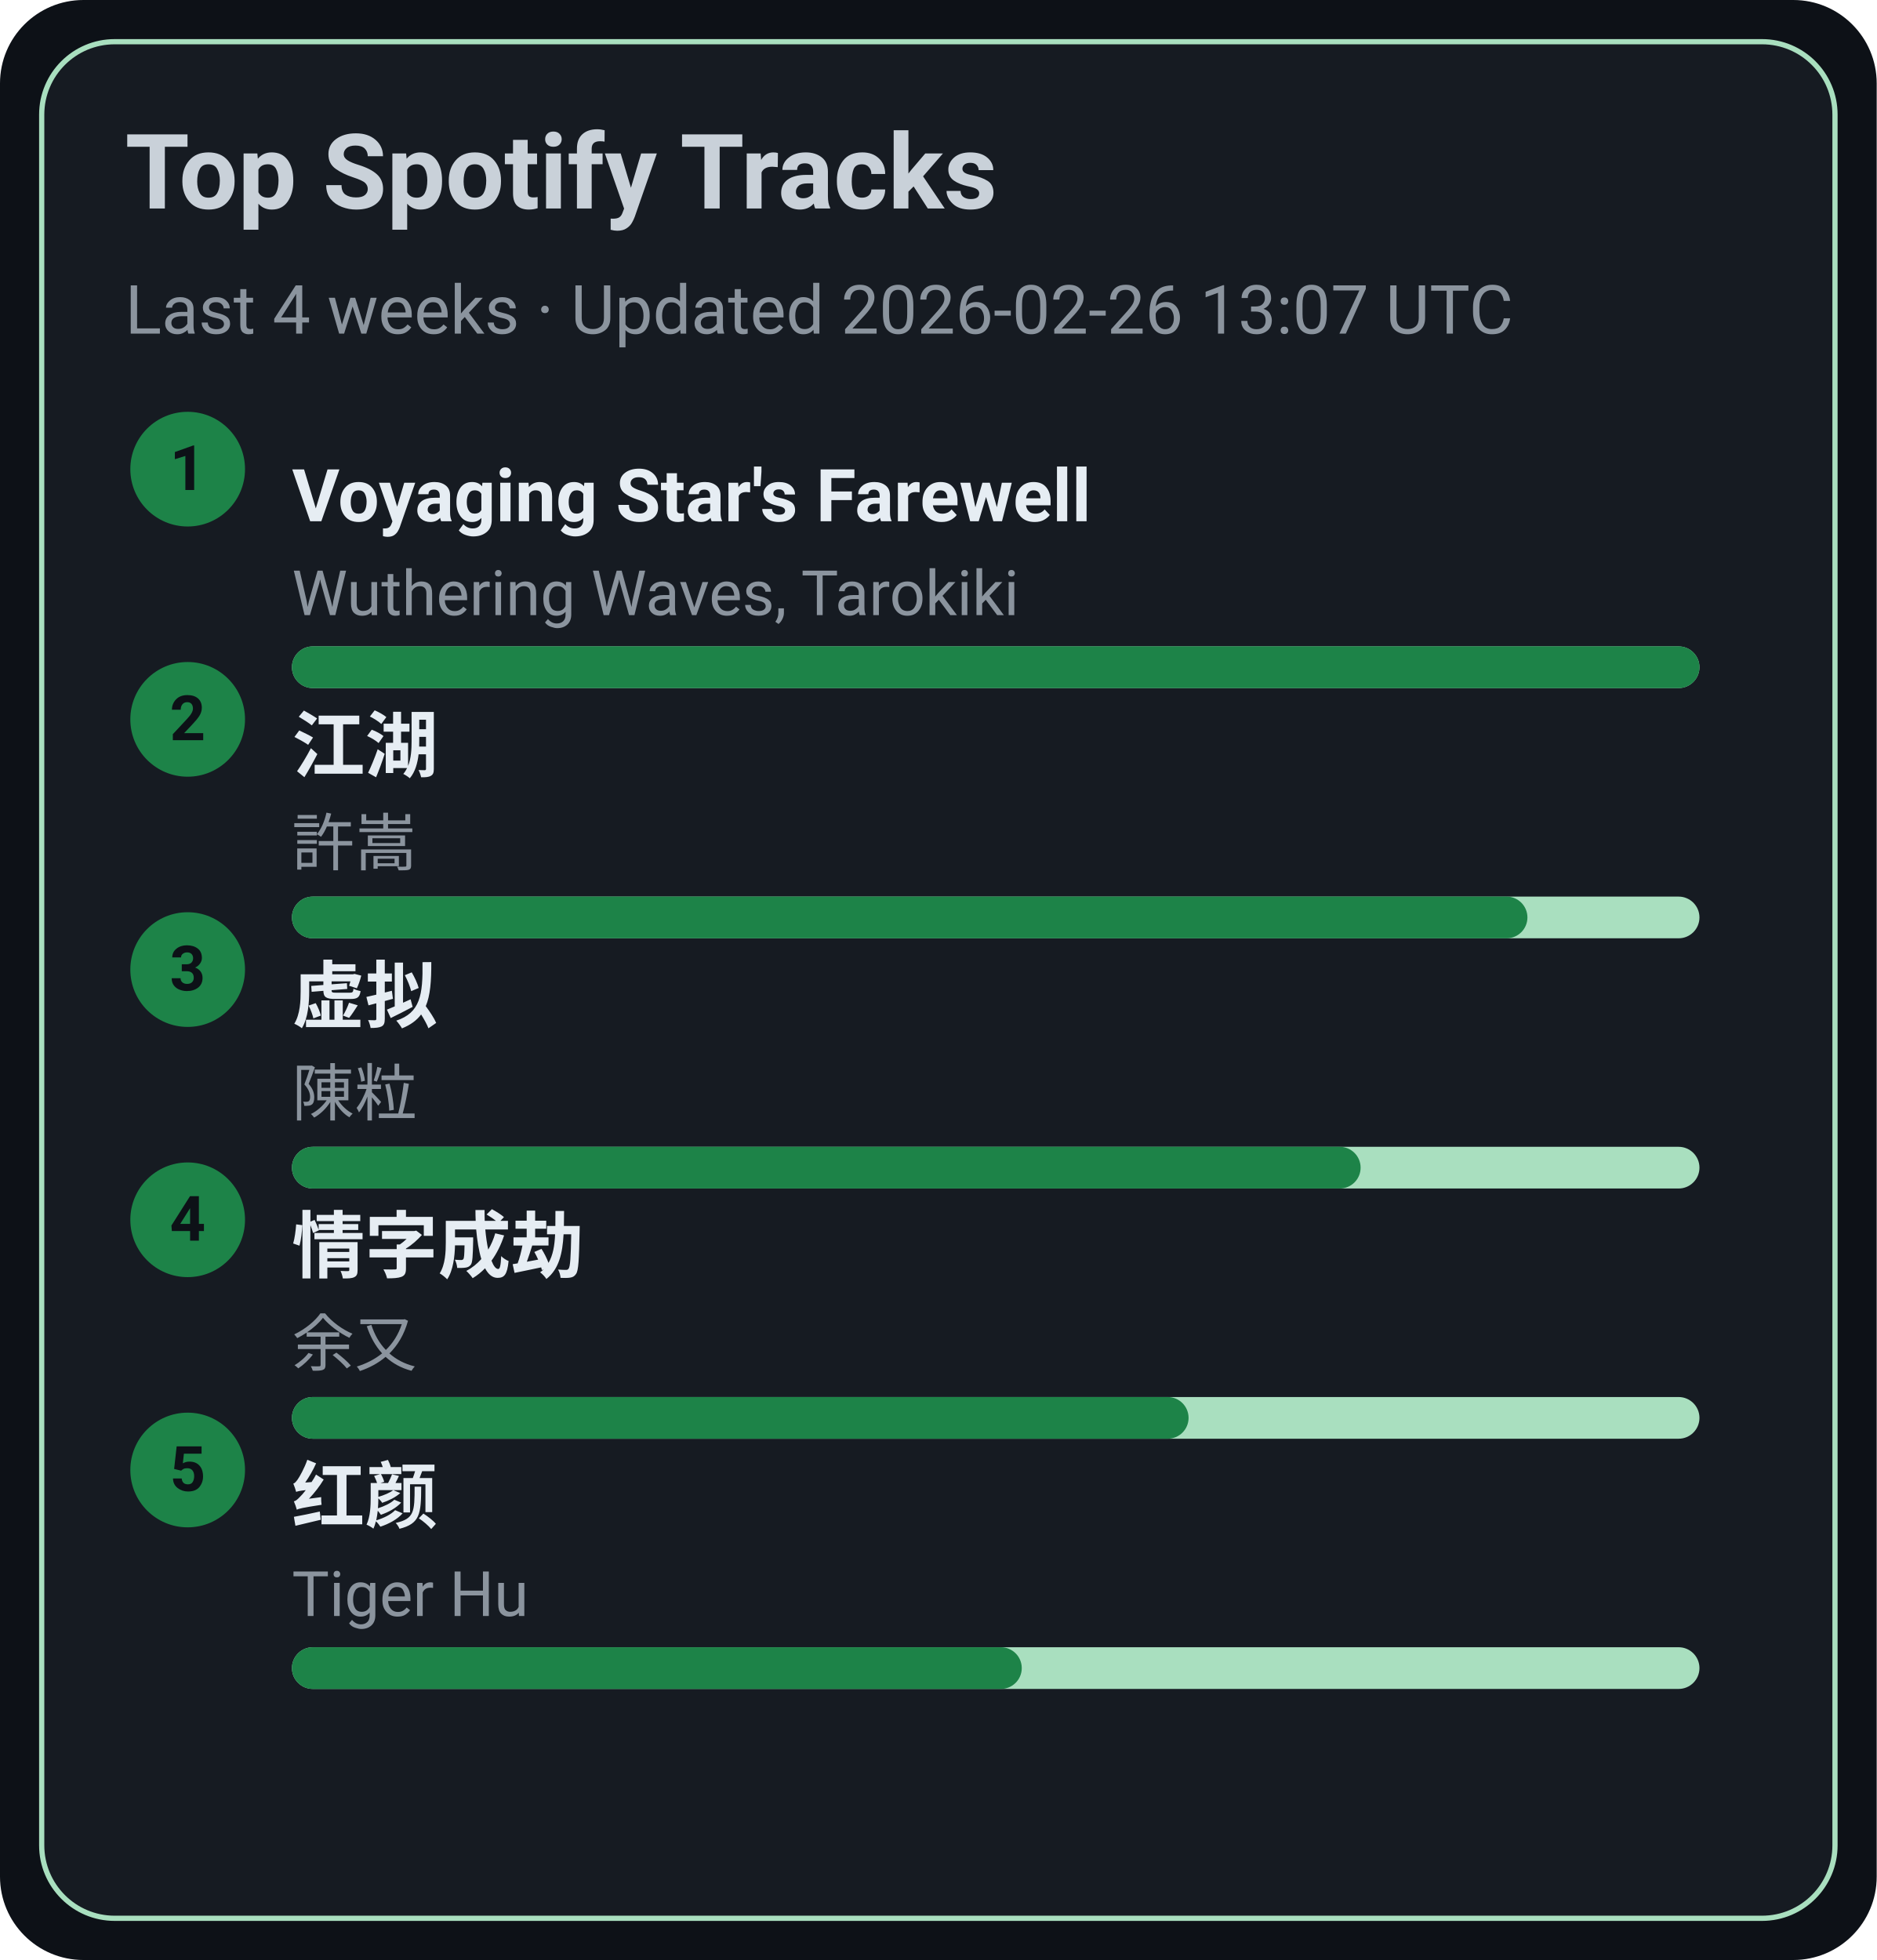
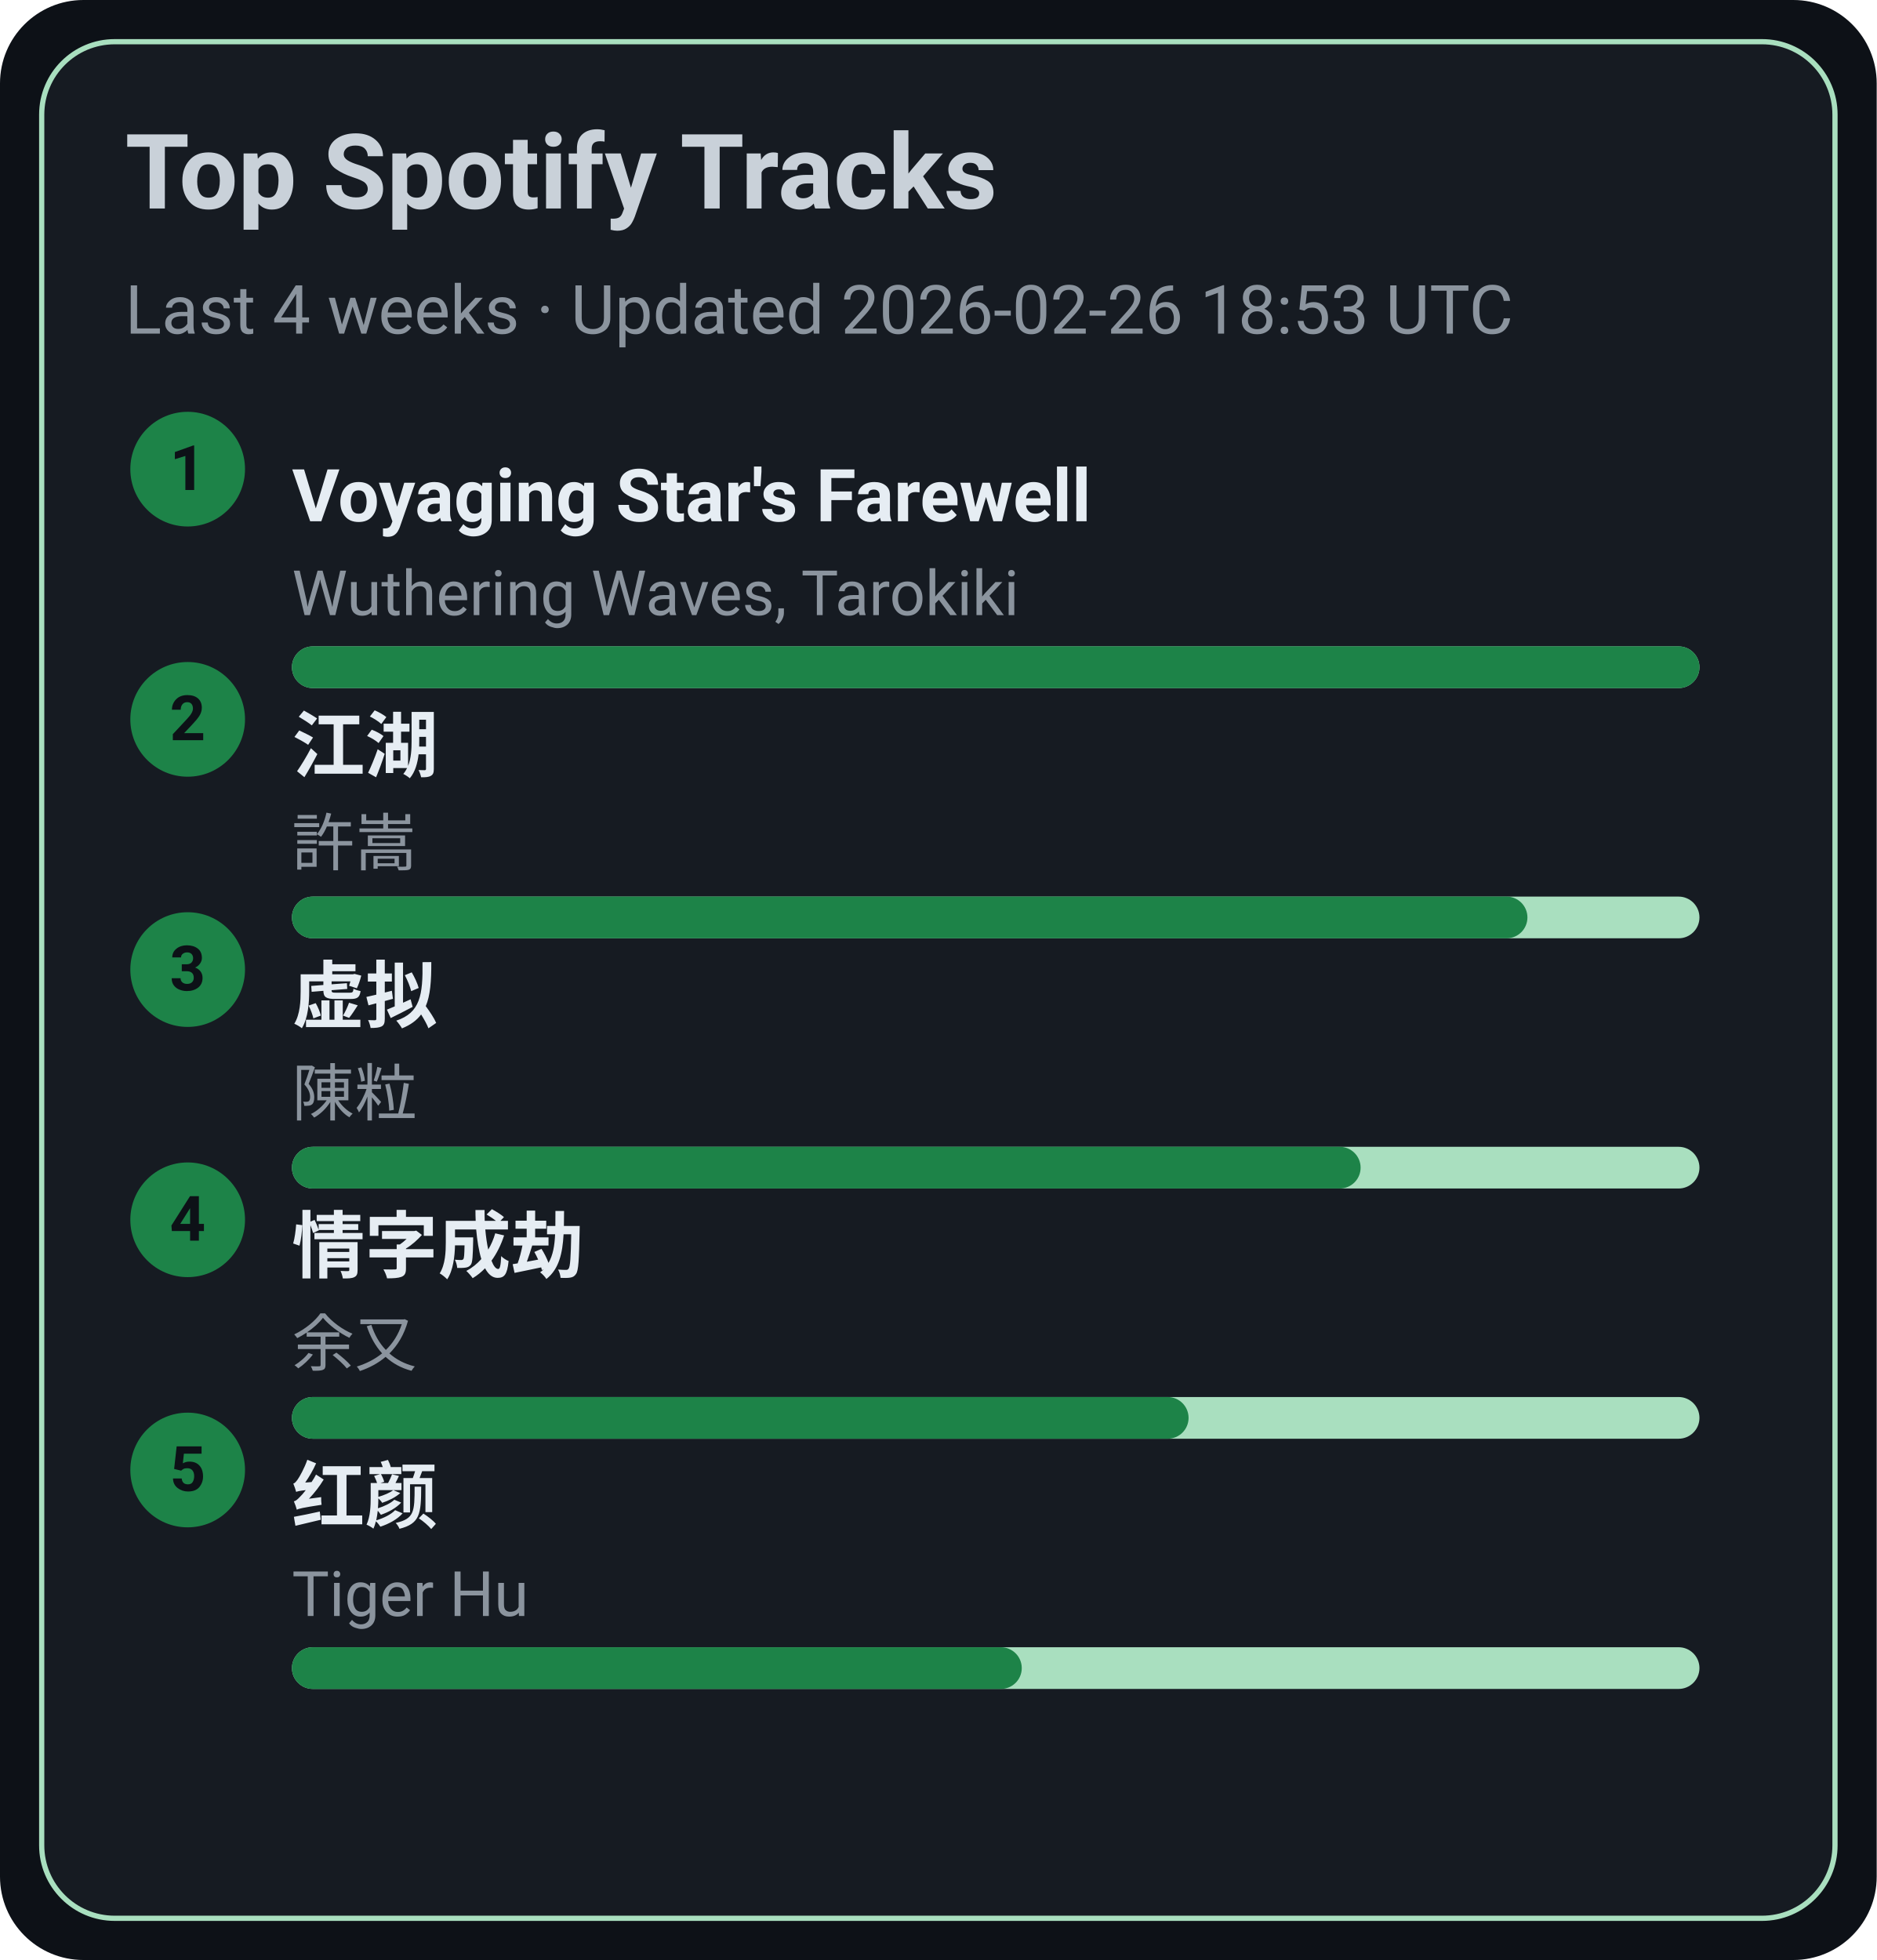
<svg xmlns="http://www.w3.org/2000/svg" width="360" height="376" viewBox="0 0 360 376">
  <style>text{font-family:-apple-system,BlinkMacSystemFont,Segoe UI,Roboto,Ubuntu,Helvetica Neue,Arial,Noto Sans,sans-serif}</style>
  <rect width="360" height="376" rx="16" fill="#0d1117" />
  <rect x="8" y="8" width="344" height="360" rx="14" fill="#161b22" stroke="#A9DFBF" />
  <text x="24" y="40" font-size="20" fill="#c9d1d9" font-weight="600">Top Spotify Tracks</text>
-   <text x="24" y="64" font-size="13" fill="#8b949e">Last 4 weeks · Updated 2026-02-26 13:07 UTC</text>
+   <text x="24" y="64" font-size="13" fill="#8b949e">Last 4 weeks · Updated 2026-02-26 18:53 UTC</text>
  <circle cx="36" cy="90" r="11" fill="#1D8348" />
  <text x="36" y="94" text-anchor="middle" font-size="12" fill="#0d1117" font-weight="700">1</text>
  <a href="https://open.spotify.com/track/3uI2KolgU1Pt41ywffsggr" target="_blank" rel="noopener noreferrer">
    <text x="56" y="100" font-size="14" fill="#e6edf3" font-weight="600">Voyaging Star's Farewell</text>
  </a>
  <text x="56" y="118" font-size="12" fill="#8b949e">Wuthering Waves, Tarokiki</text>
  <rect x="56" y="124" width="270" height="8" rx="4" fill="#A9DFBF" />
  <rect x="56" y="124" width="270" height="8" rx="4" fill="#1D8348" />
  <circle cx="36" cy="138" r="11" fill="#1D8348" />
  <text x="36" y="142" text-anchor="middle" font-size="12" fill="#0d1117" font-weight="700">2</text>
  <a href="https://open.spotify.com/track/03PCdwqajii1xgp7WIozzC" target="_blank" rel="noopener noreferrer">
    <text x="56" y="148" font-size="14" fill="#e6edf3" font-weight="600">江湖</text>
  </a>
  <text x="56" y="166" font-size="12" fill="#8b949e">許嵩</text>
  <rect x="56" y="172" width="270" height="8" rx="4" fill="#A9DFBF" />
  <rect x="56" y="172" width="237" height="8" rx="4" fill="#1D8348" />
  <circle cx="36" cy="186" r="11" fill="#1D8348" />
  <text x="36" y="190" text-anchor="middle" font-size="12" fill="#0d1117" font-weight="700">3</text>
  <a href="https://open.spotify.com/track/5l9sg05BhpfsdLfRvjGsAf" target="_blank" rel="noopener noreferrer">
    <text x="56" y="196" font-size="14" fill="#e6edf3" font-weight="600">虚拟</text>
  </a>
  <text x="56" y="214" font-size="12" fill="#8b949e">陳粒</text>
  <rect x="56" y="220" width="270" height="8" rx="4" fill="#A9DFBF" />
  <rect x="56" y="220" width="205" height="8" rx="4" fill="#1D8348" />
  <circle cx="36" cy="234" r="11" fill="#1D8348" />
  <text x="36" y="238" text-anchor="middle" font-size="12" fill="#0d1117" font-weight="700">4</text>
  <a href="https://open.spotify.com/track/6PLof7Z5mvbp9im83J4m3m" target="_blank" rel="noopener noreferrer">
    <text x="56" y="244" font-size="14" fill="#e6edf3" font-weight="600">情字成劫</text>
  </a>
  <text x="56" y="262" font-size="12" fill="#8b949e">余又</text>
  <rect x="56" y="268" width="270" height="8" rx="4" fill="#A9DFBF" />
  <rect x="56" y="268" width="172" height="8" rx="4" fill="#1D8348" />
  <circle cx="36" cy="282" r="11" fill="#1D8348" />
  <text x="36" y="286" text-anchor="middle" font-size="12" fill="#0d1117" font-weight="700">5</text>
  <a href="https://open.spotify.com/track/6Q7OE4tvrUOIvIDY2EC5Im" target="_blank" rel="noopener noreferrer">
    <text x="56" y="292" font-size="14" fill="#e6edf3" font-weight="600">红颜</text>
  </a>
  <text x="56" y="310" font-size="12" fill="#8b949e">Tiger Hu</text>
  <rect x="56" y="316" width="270" height="8" rx="4" fill="#A9DFBF" />
  <rect x="56" y="316" width="140" height="8" rx="4" fill="#1D8348" />
</svg>
